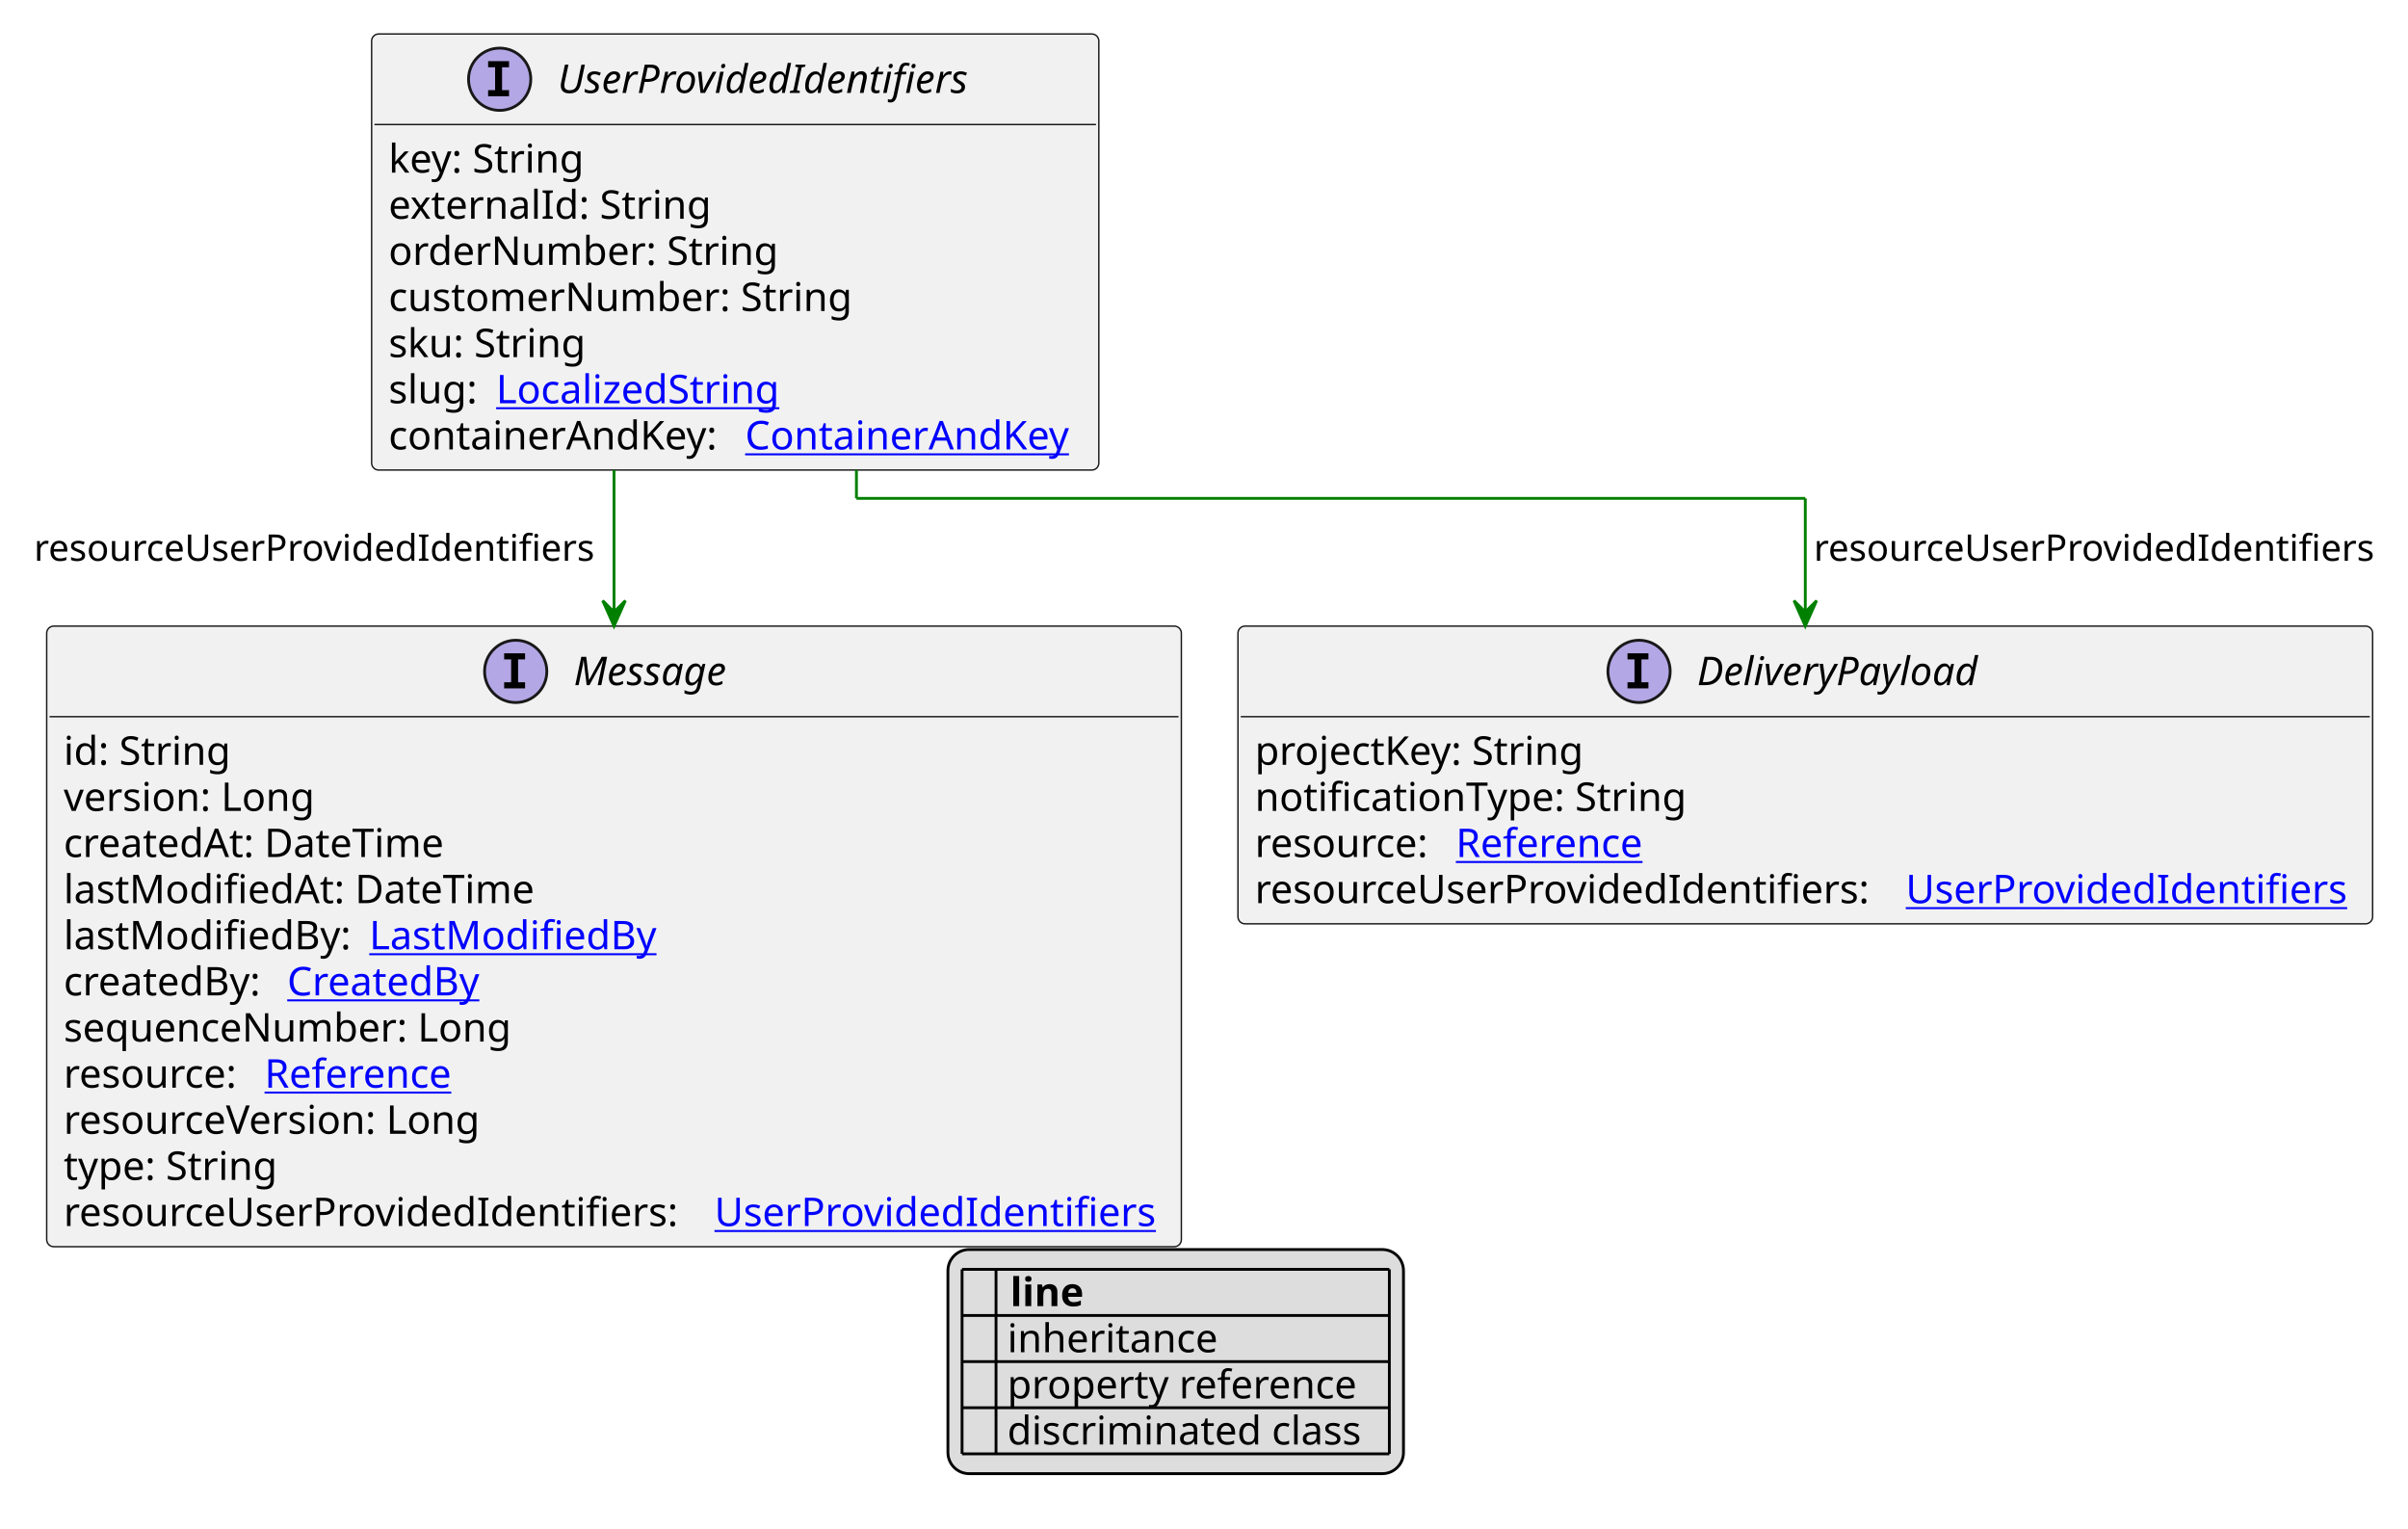
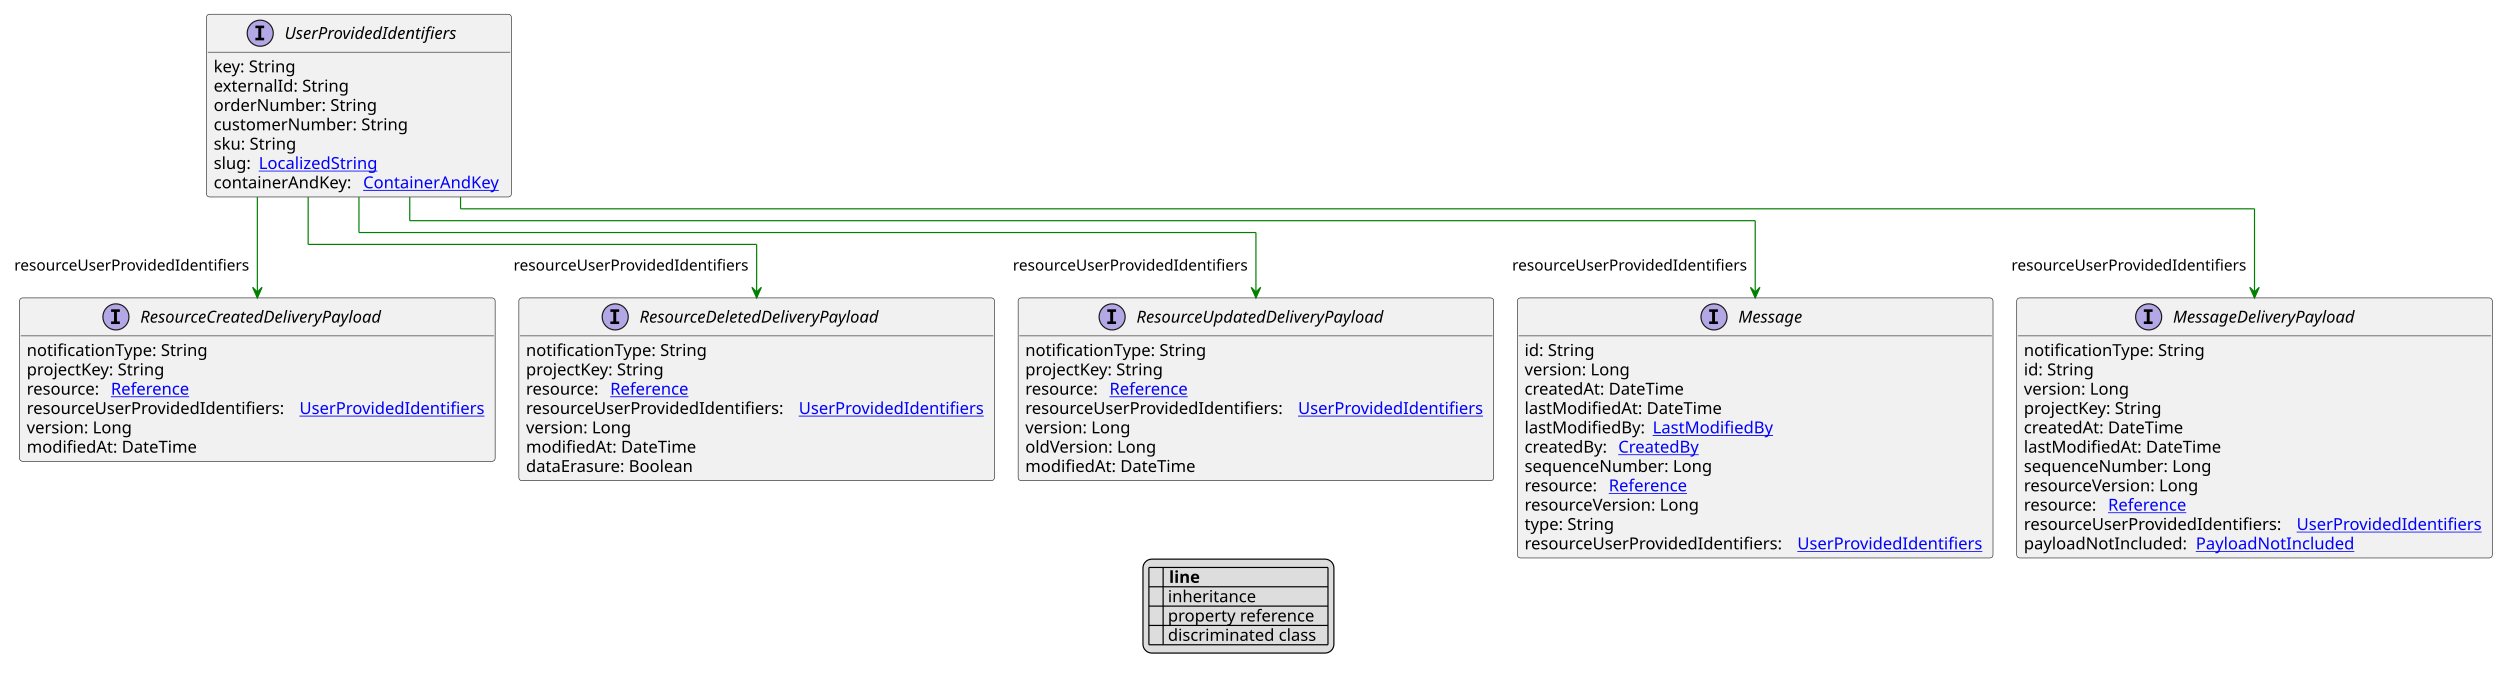
- <svg xmlns="http://www.w3.org/2000/svg" xmlns:xlink="http://www.w3.org/1999/xlink" contentStyleType="text/css" height="540px" preserveAspectRatio="none" style="width:851px;height:540px;background:#FFFFFF;" version="1.1" viewBox="0 0 851 540" width="851px" zoomAndPan="magnify">
+ <svg xmlns="http://www.w3.org/2000/svg" xmlns:xlink="http://www.w3.org/1999/xlink" contentStyleType="text/css" height="570px" preserveAspectRatio="none" style="width:2108px;height:570px;background:#FFFFFF;" version="1.1" viewBox="0 0 2108 570" width="2108px" zoomAndPan="magnify">
  <defs>
-     <filter height="1" id="bfkq0qn98sari0" width="1" x="0" y="0">
+     <filter height="1" id="b1uorvzjvs7ftt0" width="1" x="0" y="0">
      <feFlood flood-color="#000000" result="flood" />
      <feComposite in="SourceGraphic" in2="flood" operator="over" />
    </filter>
-     <filter height="1" id="bfkq0qn98sari1" width="1" x="0" y="0">
+     <filter height="1" id="b1uorvzjvs7ftt1" width="1" x="0" y="0">
      <feFlood flood-color="#008000" result="flood" />
      <feComposite in="SourceGraphic" in2="flood" operator="over" />
    </filter>
-     <filter height="1" id="bfkq0qn98sari2" width="1" x="0" y="0">
+     <filter height="1" id="b1uorvzjvs7ftt2" width="1" x="0" y="0">
      <feFlood flood-color="#0000FF" result="flood" />
      <feComposite in="SourceGraphic" in2="flood" operator="over" />
    </filter>
  </defs>
  <g>
    <a href="UserProvidedIdentifiers.svg" target="_top" title="UserProvidedIdentifiers.svg" xlink:actuate="onRequest" xlink:href="UserProvidedIdentifiers.svg" xlink:show="new" xlink:title="UserProvidedIdentifiers.svg" xlink:type="simple">
      <g id="elem_UserProvidedIdentifiers">
-         <rect codeLine="10" fill="#F1F1F1" height="154.078" id="UserProvidedIdentifiers" rx="2.5" ry="2.5" style="stroke:#181818;stroke-width:0.5;" width="257" x="131.333" y="12" />
-         <ellipse cx="176.583" cy="28" fill="#B4A7E5" rx="11" ry="11" style="stroke:#181818;stroke-width:1.0;" />
-         <path d="M172.505,23.766 L172.505,21.609 L179.896,21.609 L179.896,23.766 L177.427,23.766 L177.427,31.844 L179.896,31.844 L179.896,34 L172.505,34 L172.505,31.844 L174.974,31.844 L174.974,23.766 L172.505,23.766 Z " fill="#000000" />
-         <text fill="#000000" font-family="sans-serif" font-size="14" font-style="italic" lengthAdjust="spacing" textLength="158" x="197.083" y="32.847">UserProvidedIdentifiers</text>
-         <line style="stroke:#181818;stroke-width:0.5;" x1="132.333" x2="387.333" y1="44" y2="44" />
-         <text fill="#000000" font-family="sans-serif" font-size="14" lengthAdjust="spacing" textLength="73" x="137.333" y="60.995">key: String</text>
-         <text fill="#000000" font-family="sans-serif" font-size="14" lengthAdjust="spacing" textLength="116" x="137.333" y="77.292">externalId: String</text>
-         <text fill="#000000" font-family="sans-serif" font-size="14" lengthAdjust="spacing" textLength="141" x="137.333" y="93.589">orderNumber: String</text>
-         <text fill="#000000" font-family="sans-serif" font-size="14" lengthAdjust="spacing" textLength="170" x="137.333" y="109.886">customerNumber: String</text>
-         <text fill="#000000" font-family="sans-serif" font-size="14" lengthAdjust="spacing" textLength="74" x="137.333" y="126.183">sku: String</text>
-         <text fill="#000000" font-family="sans-serif" font-size="14" lengthAdjust="spacing" textLength="34" x="137.333" y="142.48">slug:</text>
+         <rect codeLine="10" fill="#F1F1F1" height="154.078" id="UserProvidedIdentifiers" rx="2.5" ry="2.5" style="stroke:#181818;stroke-width:0.5;" width="257" x="174.167" y="12" />
+         <ellipse cx="219.417" cy="28" fill="#B4A7E5" rx="11" ry="11" style="stroke:#181818;stroke-width:1.0;" />
+         <path d="M215.339,23.766 L215.339,21.609 L222.729,21.609 L222.729,23.766 L220.26,23.766 L220.26,31.844 L222.729,31.844 L222.729,34 L215.339,34 L215.339,31.844 L217.807,31.844 L217.807,23.766 L215.339,23.766 Z " fill="#000000" />
+         <text fill="#000000" font-family="sans-serif" font-size="14" font-style="italic" lengthAdjust="spacing" textLength="158" x="239.917" y="32.847">UserProvidedIdentifiers</text>
+         <line style="stroke:#181818;stroke-width:0.5;" x1="175.167" x2="430.167" y1="44" y2="44" />
+         <text fill="#000000" font-family="sans-serif" font-size="14" lengthAdjust="spacing" textLength="73" x="180.167" y="60.995">key: String</text>
+         <text fill="#000000" font-family="sans-serif" font-size="14" lengthAdjust="spacing" textLength="116" x="180.167" y="77.292">externalId: String</text>
+         <text fill="#000000" font-family="sans-serif" font-size="14" lengthAdjust="spacing" textLength="141" x="180.167" y="93.589">orderNumber: String</text>
+         <text fill="#000000" font-family="sans-serif" font-size="14" lengthAdjust="spacing" textLength="170" x="180.167" y="109.886">customerNumber: String</text>
+         <text fill="#000000" font-family="sans-serif" font-size="14" lengthAdjust="spacing" textLength="74" x="180.167" y="126.183">sku: String</text>
+         <text fill="#000000" font-family="sans-serif" font-size="14" lengthAdjust="spacing" textLength="34" x="180.167" y="142.48">slug:</text>
        <a href="LocalizedString.svg" target="_top" title="LocalizedString.svg" xlink:actuate="onRequest" xlink:href="LocalizedString.svg" xlink:show="new" xlink:title="LocalizedString.svg" xlink:type="simple">
-           <text fill="#0000FF" font-family="sans-serif" font-size="14" lengthAdjust="spacing" text-decoration="underline" textLength="104" x="175.333" y="142.48">LocalizedString</text>
-         </a>
-         <text fill="#000000" font-family="sans-serif" font-size="14" lengthAdjust="spacing" textLength="122" x="137.333" y="158.776">containerAndKey:</text>
+           <text fill="#0000FF" font-family="sans-serif" font-size="14" lengthAdjust="spacing" text-decoration="underline" textLength="104" x="218.167" y="142.48">LocalizedString</text>
+         </a>
+         <text fill="#000000" font-family="sans-serif" font-size="14" lengthAdjust="spacing" textLength="122" x="180.167" y="158.776">containerAndKey:</text>
        <a href="ContainerAndKey.svg" target="_top" title="ContainerAndKey.svg" xlink:actuate="onRequest" xlink:href="ContainerAndKey.svg" xlink:show="new" xlink:title="ContainerAndKey.svg" xlink:type="simple">
-           <text fill="#0000FF" font-family="sans-serif" font-size="14" lengthAdjust="spacing" text-decoration="underline" textLength="119" x="263.333" y="158.776">ContainerAndKey</text>
+           <text fill="#0000FF" font-family="sans-serif" font-size="14" lengthAdjust="spacing" text-decoration="underline" textLength="119" x="306.167" y="158.776">ContainerAndKey</text>
        </a>
      </g>
    </a>
    <a href="Message.svg" target="_top" title="Message.svg" xlink:actuate="onRequest" xlink:href="Message.svg" xlink:show="new" xlink:title="Message.svg" xlink:type="simple">
      <g id="elem_Message">
-         <rect codeLine="22" fill="#F1F1F1" height="219.266" id="Message" rx="2.5" ry="2.5" style="stroke:#181818;stroke-width:0.5;" width="401" x="16.5" y="221.211" />
-         <ellipse cx="182.25" cy="237.211" fill="#B4A7E5" rx="11" ry="11" style="stroke:#181818;stroke-width:1.0;" />
-         <path d="M178.172,232.977 L178.172,230.82 L185.562,230.82 L185.562,232.977 L183.094,232.977 L183.094,241.055 L185.562,241.055 L185.562,243.211 L178.172,243.211 L178.172,241.055 L180.641,241.055 L180.641,232.977 L178.172,232.977 Z " fill="#000000" />
-         <text fill="#000000" font-family="sans-serif" font-size="14" font-style="italic" lengthAdjust="spacing" textLength="61" x="202.75" y="242.058">Message</text>
-         <line style="stroke:#181818;stroke-width:0.5;" x1="17.5" x2="416.5" y1="253.211" y2="253.211" />
-         <text fill="#000000" font-family="sans-serif" font-size="14" lengthAdjust="spacing" textLength="61" x="22.5" y="270.206">id: String</text>
-         <text fill="#000000" font-family="sans-serif" font-size="14" lengthAdjust="spacing" textLength="93" x="22.5" y="286.503">version: Long</text>
-         <text fill="#000000" font-family="sans-serif" font-size="14" lengthAdjust="spacing" textLength="143" x="22.5" y="302.8">createdAt: DateTime</text>
-         <text fill="#000000" font-family="sans-serif" font-size="14" lengthAdjust="spacing" textLength="172" x="22.5" y="319.097">lastModifiedAt: DateTime</text>
-         <text fill="#000000" font-family="sans-serif" font-size="14" lengthAdjust="spacing" textLength="104" x="22.5" y="335.394">lastModifiedBy:</text>
+         <rect codeLine="22" fill="#F1F1F1" height="219.266" id="Message" rx="2.5" ry="2.5" style="stroke:#181818;stroke-width:0.5;" width="401" x="1279.5" y="251.211" />
+         <ellipse cx="1445.25" cy="267.211" fill="#B4A7E5" rx="11" ry="11" style="stroke:#181818;stroke-width:1.0;" />
+         <path d="M1441.172,262.977 L1441.172,260.82 L1448.562,260.82 L1448.562,262.977 L1446.094,262.977 L1446.094,271.055 L1448.562,271.055 L1448.562,273.211 L1441.172,273.211 L1441.172,271.055 L1443.641,271.055 L1443.641,262.977 L1441.172,262.977 Z " fill="#000000" />
+         <text fill="#000000" font-family="sans-serif" font-size="14" font-style="italic" lengthAdjust="spacing" textLength="61" x="1465.75" y="272.058">Message</text>
+         <line style="stroke:#181818;stroke-width:0.5;" x1="1280.5" x2="1679.5" y1="283.211" y2="283.211" />
+         <text fill="#000000" font-family="sans-serif" font-size="14" lengthAdjust="spacing" textLength="61" x="1285.5" y="300.206">id: String</text>
+         <text fill="#000000" font-family="sans-serif" font-size="14" lengthAdjust="spacing" textLength="93" x="1285.5" y="316.503">version: Long</text>
+         <text fill="#000000" font-family="sans-serif" font-size="14" lengthAdjust="spacing" textLength="143" x="1285.5" y="332.8">createdAt: DateTime</text>
+         <text fill="#000000" font-family="sans-serif" font-size="14" lengthAdjust="spacing" textLength="172" x="1285.5" y="349.097">lastModifiedAt: DateTime</text>
+         <text fill="#000000" font-family="sans-serif" font-size="14" lengthAdjust="spacing" textLength="104" x="1285.5" y="365.394">lastModifiedBy:</text>
        <a href="LastModifiedBy.svg" target="_top" title="LastModifiedBy.svg" xlink:actuate="onRequest" xlink:href="LastModifiedBy.svg" xlink:show="new" xlink:title="LastModifiedBy.svg" xlink:type="simple">
-           <text fill="#0000FF" font-family="sans-serif" font-size="14" lengthAdjust="spacing" text-decoration="underline" textLength="103" x="130.5" y="335.394">LastModifiedBy</text>
-         </a>
-         <text fill="#000000" font-family="sans-serif" font-size="14" lengthAdjust="spacing" textLength="75" x="22.5" y="351.69">createdBy:</text>
+           <text fill="#0000FF" font-family="sans-serif" font-size="14" lengthAdjust="spacing" text-decoration="underline" textLength="103" x="1393.5" y="365.394">LastModifiedBy</text>
+         </a>
+         <text fill="#000000" font-family="sans-serif" font-size="14" lengthAdjust="spacing" textLength="75" x="1285.5" y="381.69">createdBy:</text>
        <a href="CreatedBy.svg" target="_top" title="CreatedBy.svg" xlink:actuate="onRequest" xlink:href="CreatedBy.svg" xlink:show="new" xlink:title="CreatedBy.svg" xlink:type="simple">
-           <text fill="#0000FF" font-family="sans-serif" font-size="14" lengthAdjust="spacing" text-decoration="underline" textLength="72" x="101.5" y="351.69">CreatedBy</text>
-         </a>
-         <text fill="#000000" font-family="sans-serif" font-size="14" lengthAdjust="spacing" textLength="168" x="22.5" y="367.987">sequenceNumber: Long</text>
-         <text fill="#000000" font-family="sans-serif" font-size="14" lengthAdjust="spacing" textLength="67" x="22.5" y="384.284">resource:</text>
-         <a href="Reference.svg" target="_top" title="Reference.svg" xlink:actuate="onRequest" xlink:href="Reference.svg" xlink:show="new" xlink:title="Reference.svg" xlink:type="simple">
-           <text fill="#0000FF" font-family="sans-serif" font-size="14" lengthAdjust="spacing" text-decoration="underline" textLength="72" x="93.5" y="384.284">Reference</text>
-         </a>
-         <text fill="#000000" font-family="sans-serif" font-size="14" lengthAdjust="spacing" textLength="157" x="22.5" y="400.581">resourceVersion: Long</text>
-         <text fill="#000000" font-family="sans-serif" font-size="14" lengthAdjust="spacing" textLength="79" x="22.5" y="416.878">type: String</text>
-         <text fill="#000000" font-family="sans-serif" font-size="14" lengthAdjust="spacing" textLength="226" x="22.5" y="433.175">resourceUserProvidedIdentifiers:</text>
-         <a href="UserProvidedIdentifiers.svg" target="_top" title="UserProvidedIdentifiers.svg" xlink:actuate="onRequest" xlink:href="UserProvidedIdentifiers.svg" xlink:show="new" xlink:title="UserProvidedIdentifiers.svg" xlink:type="simple">
-           <text fill="#0000FF" font-family="sans-serif" font-size="14" lengthAdjust="spacing" text-decoration="underline" textLength="159" x="252.5" y="433.175">UserProvidedIdentifiers</text>
-         </a>
-       </g>
-     </a>
-     <a href="DeliveryPayload.svg" target="_top" title="DeliveryPayload.svg" xlink:actuate="onRequest" xlink:href="DeliveryPayload.svg" xlink:show="new" xlink:title="DeliveryPayload.svg" xlink:type="simple">
-       <g id="elem_DeliveryPayload">
-         <rect codeLine="35" fill="#F1F1F1" height="105.188" id="DeliveryPayload" rx="2.5" ry="2.5" style="stroke:#181818;stroke-width:0.5;" width="401" x="437.5" y="221.211" />
-         <ellipse cx="579.25" cy="237.211" fill="#B4A7E5" rx="11" ry="11" style="stroke:#181818;stroke-width:1.0;" />
-         <path d="M575.172,232.977 L575.172,230.82 L582.562,230.82 L582.562,232.977 L580.094,232.977 L580.094,241.055 L582.562,241.055 L582.562,243.211 L575.172,243.211 L575.172,241.055 L577.641,241.055 L577.641,232.977 L575.172,232.977 Z " fill="#000000" />
-         <text fill="#000000" font-family="sans-serif" font-size="14" font-style="italic" lengthAdjust="spacing" textLength="109" x="599.75" y="242.058">DeliveryPayload</text>
-         <line style="stroke:#181818;stroke-width:0.5;" x1="438.5" x2="837.5" y1="253.211" y2="253.211" />
-         <text fill="#000000" font-family="sans-serif" font-size="14" lengthAdjust="spacing" textLength="122" x="443.5" y="270.206">projectKey: String</text>
-         <text fill="#000000" font-family="sans-serif" font-size="14" lengthAdjust="spacing" textLength="158" x="443.5" y="286.503">notificationType: String</text>
-         <text fill="#000000" font-family="sans-serif" font-size="14" lengthAdjust="spacing" textLength="67" x="443.5" y="302.8">resource:</text>
-         <a href="Reference.svg" target="_top" title="Reference.svg" xlink:actuate="onRequest" xlink:href="Reference.svg" xlink:show="new" xlink:title="Reference.svg" xlink:type="simple">
-           <text fill="#0000FF" font-family="sans-serif" font-size="14" lengthAdjust="spacing" text-decoration="underline" textLength="72" x="514.5" y="302.8">Reference</text>
-         </a>
-         <text fill="#000000" font-family="sans-serif" font-size="14" lengthAdjust="spacing" textLength="226" x="443.5" y="319.097">resourceUserProvidedIdentifiers:</text>
-         <a href="UserProvidedIdentifiers.svg" target="_top" title="UserProvidedIdentifiers.svg" xlink:actuate="onRequest" xlink:href="UserProvidedIdentifiers.svg" xlink:show="new" xlink:title="UserProvidedIdentifiers.svg" xlink:type="simple">
-           <text fill="#0000FF" font-family="sans-serif" font-size="14" lengthAdjust="spacing" text-decoration="underline" textLength="159" x="673.5" y="319.097">UserProvidedIdentifiers</text>
-         </a>
-       </g>
-     </a>
-     <line style="stroke:#008000;stroke-width:1.0;" x1="217" x2="217" y1="166.078" y2="221.211" />
-     <polygon fill="#008000" points="217,221.211,221,212.211,217,216.211,213,212.211,217,221.211" style="stroke:#008000;stroke-width:1.0;" />
-     <text fill="#000000" font-family="sans-serif" font-size="13" lengthAdjust="spacing" textLength="203" x="12" y="198.145">resourceUserProvidedIdentifiers</text>
-     <line style="stroke:#008000;stroke-width:1.0;" x1="302.667" x2="302.667" y1="166.078" y2="176.078" />
-     <line style="stroke:#008000;stroke-width:1.0;" x1="302.667" x2="638" y1="176.078" y2="176.078" />
-     <line style="stroke:#008000;stroke-width:1.0;" x1="638" x2="638" y1="176.078" y2="221.211" />
-     <polygon fill="#008000" points="638,221.211,642,212.211,638,216.211,634,212.211,638,221.211" style="stroke:#008000;stroke-width:1.0;" />
-     <text fill="#000000" font-family="sans-serif" font-size="13" lengthAdjust="spacing" textLength="203" x="641" y="198.145">resourceUserProvidedIdentifiers</text>
-     <rect fill="#DDDDDD" height="79.188" id="_legend" rx="7.5" ry="7.5" style="stroke:#000000;stroke-width:1.0;" width="161" x="335" y="441.477" />
-     <text fill="#000000" font-family="sans-serif" font-size="14" font-weight="bold" lengthAdjust="spacing" textLength="5" x="340" y="461.472"> </text>
-     <text fill="#000000" font-family="sans-serif" font-size="14" font-weight="bold" lengthAdjust="spacing" textLength="28" x="357" y="461.472">line</text>
-     <text fill="#000000" filter="url(#bfkq0qn98sari0)" font-family="sans-serif" font-size="14" lengthAdjust="spacing" textLength="12" x="340" y="477.769">   </text>
-     <text fill="#000000" font-family="sans-serif" font-size="14" lengthAdjust="spacing" textLength="77" x="356" y="477.769">inheritance</text>
-     <text fill="#000000" filter="url(#bfkq0qn98sari1)" font-family="sans-serif" font-size="14" lengthAdjust="spacing" textLength="12" x="340" y="494.065">   </text>
-     <text fill="#000000" font-family="sans-serif" font-size="14" lengthAdjust="spacing" textLength="129" x="356" y="494.065">property reference</text>
-     <text fill="#000000" filter="url(#bfkq0qn98sari2)" font-family="sans-serif" font-size="14" lengthAdjust="spacing" textLength="12" x="340" y="510.362">   </text>
-     <text fill="#000000" font-family="sans-serif" font-size="14" lengthAdjust="spacing" textLength="131" x="356" y="510.362">discriminated class</text>
-     <line style="stroke:#000000;stroke-width:1.0;" x1="340" x2="491" y1="448.477" y2="448.477" />
-     <line style="stroke:#000000;stroke-width:1.0;" x1="340" x2="491" y1="464.773" y2="464.773" />
-     <line style="stroke:#000000;stroke-width:1.0;" x1="340" x2="491" y1="481.07" y2="481.07" />
-     <line style="stroke:#000000;stroke-width:1.0;" x1="340" x2="491" y1="497.367" y2="497.367" />
-     <line style="stroke:#000000;stroke-width:1.0;" x1="340" x2="491" y1="513.664" y2="513.664" />
-     <line style="stroke:#000000;stroke-width:1.0;" x1="340" x2="340" y1="448.477" y2="513.664" />
-     <line style="stroke:#000000;stroke-width:1.0;" x1="352" x2="352" y1="448.477" y2="513.664" />
-     <line style="stroke:#000000;stroke-width:1.0;" x1="491" x2="491" y1="448.477" y2="513.664" />
+           <text fill="#0000FF" font-family="sans-serif" font-size="14" lengthAdjust="spacing" text-decoration="underline" textLength="72" x="1364.5" y="381.69">CreatedBy</text>
+         </a>
+         <text fill="#000000" font-family="sans-serif" font-size="14" lengthAdjust="spacing" textLength="168" x="1285.5" y="397.987">sequenceNumber: Long</text>
+         <text fill="#000000" font-family="sans-serif" font-size="14" lengthAdjust="spacing" textLength="67" x="1285.5" y="414.284">resource:</text>
+         <a href="Reference.svg" target="_top" title="Reference.svg" xlink:actuate="onRequest" xlink:href="Reference.svg" xlink:show="new" xlink:title="Reference.svg" xlink:type="simple">
+           <text fill="#0000FF" font-family="sans-serif" font-size="14" lengthAdjust="spacing" text-decoration="underline" textLength="72" x="1356.5" y="414.284">Reference</text>
+         </a>
+         <text fill="#000000" font-family="sans-serif" font-size="14" lengthAdjust="spacing" textLength="157" x="1285.5" y="430.581">resourceVersion: Long</text>
+         <text fill="#000000" font-family="sans-serif" font-size="14" lengthAdjust="spacing" textLength="79" x="1285.5" y="446.878">type: String</text>
+         <text fill="#000000" font-family="sans-serif" font-size="14" lengthAdjust="spacing" textLength="226" x="1285.5" y="463.175">resourceUserProvidedIdentifiers:</text>
+         <a href="UserProvidedIdentifiers.svg" target="_top" title="UserProvidedIdentifiers.svg" xlink:actuate="onRequest" xlink:href="UserProvidedIdentifiers.svg" xlink:show="new" xlink:title="UserProvidedIdentifiers.svg" xlink:type="simple">
+           <text fill="#0000FF" font-family="sans-serif" font-size="14" lengthAdjust="spacing" text-decoration="underline" textLength="159" x="1515.5" y="463.175">UserProvidedIdentifiers</text>
+         </a>
+       </g>
+     </a>
+     <a href="MessageDeliveryPayload.svg" target="_top" title="MessageDeliveryPayload.svg" xlink:actuate="onRequest" xlink:href="MessageDeliveryPayload.svg" xlink:show="new" xlink:title="MessageDeliveryPayload.svg" xlink:type="simple">
+       <g id="elem_MessageDeliveryPayload">
+         <rect codeLine="35" fill="#F1F1F1" height="219.266" id="MessageDeliveryPayload" rx="2.5" ry="2.5" style="stroke:#181818;stroke-width:0.5;" width="401" x="1700.5" y="251.211" />
+         <ellipse cx="1811.75" cy="267.211" fill="#B4A7E5" rx="11" ry="11" style="stroke:#181818;stroke-width:1.0;" />
+         <path d="M1807.672,262.977 L1807.672,260.82 L1815.062,260.82 L1815.062,262.977 L1812.594,262.977 L1812.594,271.055 L1815.062,271.055 L1815.062,273.211 L1807.672,273.211 L1807.672,271.055 L1810.141,271.055 L1810.141,262.977 L1807.672,262.977 Z " fill="#000000" />
+         <text fill="#000000" font-family="sans-serif" font-size="14" font-style="italic" lengthAdjust="spacing" textLength="170" x="1832.25" y="272.058">MessageDeliveryPayload</text>
+         <line style="stroke:#181818;stroke-width:0.5;" x1="1701.5" x2="2100.5" y1="283.211" y2="283.211" />
+         <text fill="#000000" font-family="sans-serif" font-size="14" lengthAdjust="spacing" textLength="158" x="1706.5" y="300.206">notificationType: String</text>
+         <text fill="#000000" font-family="sans-serif" font-size="14" lengthAdjust="spacing" textLength="61" x="1706.5" y="316.503">id: String</text>
+         <text fill="#000000" font-family="sans-serif" font-size="14" lengthAdjust="spacing" textLength="93" x="1706.5" y="332.8">version: Long</text>
+         <text fill="#000000" font-family="sans-serif" font-size="14" lengthAdjust="spacing" textLength="122" x="1706.5" y="349.097">projectKey: String</text>
+         <text fill="#000000" font-family="sans-serif" font-size="14" lengthAdjust="spacing" textLength="143" x="1706.5" y="365.394">createdAt: DateTime</text>
+         <text fill="#000000" font-family="sans-serif" font-size="14" lengthAdjust="spacing" textLength="172" x="1706.5" y="381.69">lastModifiedAt: DateTime</text>
+         <text fill="#000000" font-family="sans-serif" font-size="14" lengthAdjust="spacing" textLength="168" x="1706.5" y="397.987">sequenceNumber: Long</text>
+         <text fill="#000000" font-family="sans-serif" font-size="14" lengthAdjust="spacing" textLength="157" x="1706.5" y="414.284">resourceVersion: Long</text>
+         <text fill="#000000" font-family="sans-serif" font-size="14" lengthAdjust="spacing" textLength="67" x="1706.5" y="430.581">resource:</text>
+         <a href="Reference.svg" target="_top" title="Reference.svg" xlink:actuate="onRequest" xlink:href="Reference.svg" xlink:show="new" xlink:title="Reference.svg" xlink:type="simple">
+           <text fill="#0000FF" font-family="sans-serif" font-size="14" lengthAdjust="spacing" text-decoration="underline" textLength="72" x="1777.5" y="430.581">Reference</text>
+         </a>
+         <text fill="#000000" font-family="sans-serif" font-size="14" lengthAdjust="spacing" textLength="226" x="1706.5" y="446.878">resourceUserProvidedIdentifiers:</text>
+         <a href="UserProvidedIdentifiers.svg" target="_top" title="UserProvidedIdentifiers.svg" xlink:actuate="onRequest" xlink:href="UserProvidedIdentifiers.svg" xlink:show="new" xlink:title="UserProvidedIdentifiers.svg" xlink:type="simple">
+           <text fill="#0000FF" font-family="sans-serif" font-size="14" lengthAdjust="spacing" text-decoration="underline" textLength="159" x="1936.5" y="446.878">UserProvidedIdentifiers</text>
+         </a>
+         <text fill="#000000" font-family="sans-serif" font-size="14" lengthAdjust="spacing" textLength="141" x="1706.5" y="463.175">payloadNotIncluded:</text>
+         <a href="PayloadNotIncluded.svg" target="_top" title="PayloadNotIncluded.svg" xlink:actuate="onRequest" xlink:href="PayloadNotIncluded.svg" xlink:show="new" xlink:title="PayloadNotIncluded.svg" xlink:type="simple">
+           <text fill="#0000FF" font-family="sans-serif" font-size="14" lengthAdjust="spacing" text-decoration="underline" textLength="136" x="1851.5" y="463.175">PayloadNotIncluded</text>
+         </a>
+       </g>
+     </a>
+     <a href="ResourceCreatedDeliveryPayload.svg" target="_top" title="ResourceCreatedDeliveryPayload.svg" xlink:actuate="onRequest" xlink:href="ResourceCreatedDeliveryPayload.svg" xlink:show="new" xlink:title="ResourceCreatedDeliveryPayload.svg" xlink:type="simple">
+       <g id="elem_ResourceCreatedDeliveryPayload">
+         <rect codeLine="48" fill="#F1F1F1" height="137.781" id="ResourceCreatedDeliveryPayload" rx="2.5" ry="2.5" style="stroke:#181818;stroke-width:0.5;" width="401" x="16.5" y="251.211" />
+         <ellipse cx="97.75" cy="267.211" fill="#B4A7E5" rx="11" ry="11" style="stroke:#181818;stroke-width:1.0;" />
+         <path d="M93.672,262.977 L93.672,260.82 L101.062,260.82 L101.062,262.977 L98.594,262.977 L98.594,271.055 L101.062,271.055 L101.062,273.211 L93.672,273.211 L93.672,271.055 L96.141,271.055 L96.141,262.977 L93.672,262.977 Z " fill="#000000" />
+         <text fill="#000000" font-family="sans-serif" font-size="14" font-style="italic" lengthAdjust="spacing" textLength="230" x="118.25" y="272.058">ResourceCreatedDeliveryPayload</text>
+         <line style="stroke:#181818;stroke-width:0.5;" x1="17.5" x2="416.5" y1="283.211" y2="283.211" />
+         <text fill="#000000" font-family="sans-serif" font-size="14" lengthAdjust="spacing" textLength="158" x="22.5" y="300.206">notificationType: String</text>
+         <text fill="#000000" font-family="sans-serif" font-size="14" lengthAdjust="spacing" textLength="122" x="22.5" y="316.503">projectKey: String</text>
+         <text fill="#000000" font-family="sans-serif" font-size="14" lengthAdjust="spacing" textLength="67" x="22.5" y="332.8">resource:</text>
+         <a href="Reference.svg" target="_top" title="Reference.svg" xlink:actuate="onRequest" xlink:href="Reference.svg" xlink:show="new" xlink:title="Reference.svg" xlink:type="simple">
+           <text fill="#0000FF" font-family="sans-serif" font-size="14" lengthAdjust="spacing" text-decoration="underline" textLength="72" x="93.5" y="332.8">Reference</text>
+         </a>
+         <text fill="#000000" font-family="sans-serif" font-size="14" lengthAdjust="spacing" textLength="226" x="22.5" y="349.097">resourceUserProvidedIdentifiers:</text>
+         <a href="UserProvidedIdentifiers.svg" target="_top" title="UserProvidedIdentifiers.svg" xlink:actuate="onRequest" xlink:href="UserProvidedIdentifiers.svg" xlink:show="new" xlink:title="UserProvidedIdentifiers.svg" xlink:type="simple">
+           <text fill="#0000FF" font-family="sans-serif" font-size="14" lengthAdjust="spacing" text-decoration="underline" textLength="159" x="252.5" y="349.097">UserProvidedIdentifiers</text>
+         </a>
+         <text fill="#000000" font-family="sans-serif" font-size="14" lengthAdjust="spacing" textLength="93" x="22.5" y="365.394">version: Long</text>
+         <text fill="#000000" font-family="sans-serif" font-size="14" lengthAdjust="spacing" textLength="149" x="22.5" y="381.69">modifiedAt: DateTime</text>
+       </g>
+     </a>
+     <a href="ResourceDeletedDeliveryPayload.svg" target="_top" title="ResourceDeletedDeliveryPayload.svg" xlink:actuate="onRequest" xlink:href="ResourceDeletedDeliveryPayload.svg" xlink:show="new" xlink:title="ResourceDeletedDeliveryPayload.svg" xlink:type="simple">
+       <g id="elem_ResourceDeletedDeliveryPayload">
+         <rect codeLine="56" fill="#F1F1F1" height="154.078" id="ResourceDeletedDeliveryPayload" rx="2.5" ry="2.5" style="stroke:#181818;stroke-width:0.5;" width="401" x="437.5" y="251.211" />
+         <ellipse cx="518.75" cy="267.211" fill="#B4A7E5" rx="11" ry="11" style="stroke:#181818;stroke-width:1.0;" />
+         <path d="M514.672,262.977 L514.672,260.82 L522.062,260.82 L522.062,262.977 L519.594,262.977 L519.594,271.055 L522.062,271.055 L522.062,273.211 L514.672,273.211 L514.672,271.055 L517.141,271.055 L517.141,262.977 L514.672,262.977 Z " fill="#000000" />
+         <text fill="#000000" font-family="sans-serif" font-size="14" font-style="italic" lengthAdjust="spacing" textLength="230" x="539.25" y="272.058">ResourceDeletedDeliveryPayload</text>
+         <line style="stroke:#181818;stroke-width:0.5;" x1="438.5" x2="837.5" y1="283.211" y2="283.211" />
+         <text fill="#000000" font-family="sans-serif" font-size="14" lengthAdjust="spacing" textLength="158" x="443.5" y="300.206">notificationType: String</text>
+         <text fill="#000000" font-family="sans-serif" font-size="14" lengthAdjust="spacing" textLength="122" x="443.5" y="316.503">projectKey: String</text>
+         <text fill="#000000" font-family="sans-serif" font-size="14" lengthAdjust="spacing" textLength="67" x="443.5" y="332.8">resource:</text>
+         <a href="Reference.svg" target="_top" title="Reference.svg" xlink:actuate="onRequest" xlink:href="Reference.svg" xlink:show="new" xlink:title="Reference.svg" xlink:type="simple">
+           <text fill="#0000FF" font-family="sans-serif" font-size="14" lengthAdjust="spacing" text-decoration="underline" textLength="72" x="514.5" y="332.8">Reference</text>
+         </a>
+         <text fill="#000000" font-family="sans-serif" font-size="14" lengthAdjust="spacing" textLength="226" x="443.5" y="349.097">resourceUserProvidedIdentifiers:</text>
+         <a href="UserProvidedIdentifiers.svg" target="_top" title="UserProvidedIdentifiers.svg" xlink:actuate="onRequest" xlink:href="UserProvidedIdentifiers.svg" xlink:show="new" xlink:title="UserProvidedIdentifiers.svg" xlink:type="simple">
+           <text fill="#0000FF" font-family="sans-serif" font-size="14" lengthAdjust="spacing" text-decoration="underline" textLength="159" x="673.5" y="349.097">UserProvidedIdentifiers</text>
+         </a>
+         <text fill="#000000" font-family="sans-serif" font-size="14" lengthAdjust="spacing" textLength="93" x="443.5" y="365.394">version: Long</text>
+         <text fill="#000000" font-family="sans-serif" font-size="14" lengthAdjust="spacing" textLength="149" x="443.5" y="381.69">modifiedAt: DateTime</text>
+         <text fill="#000000" font-family="sans-serif" font-size="14" lengthAdjust="spacing" textLength="149" x="443.5" y="397.987">dataErasure: Boolean</text>
+       </g>
+     </a>
+     <a href="ResourceUpdatedDeliveryPayload.svg" target="_top" title="ResourceUpdatedDeliveryPayload.svg" xlink:actuate="onRequest" xlink:href="ResourceUpdatedDeliveryPayload.svg" xlink:show="new" xlink:title="ResourceUpdatedDeliveryPayload.svg" xlink:type="simple">
+       <g id="elem_ResourceUpdatedDeliveryPayload">
+         <rect codeLine="65" fill="#F1F1F1" height="154.078" id="ResourceUpdatedDeliveryPayload" rx="2.5" ry="2.5" style="stroke:#181818;stroke-width:0.5;" width="401" x="858.5" y="251.211" />
+         <ellipse cx="937.75" cy="267.211" fill="#B4A7E5" rx="11" ry="11" style="stroke:#181818;stroke-width:1.0;" />
+         <path d="M933.672,262.977 L933.672,260.82 L941.062,260.82 L941.062,262.977 L938.594,262.977 L938.594,271.055 L941.062,271.055 L941.062,273.211 L933.672,273.211 L933.672,271.055 L936.141,271.055 L936.141,262.977 L933.672,262.977 Z " fill="#000000" />
+         <text fill="#000000" font-family="sans-serif" font-size="14" font-style="italic" lengthAdjust="spacing" textLength="234" x="958.25" y="272.058">ResourceUpdatedDeliveryPayload</text>
+         <line style="stroke:#181818;stroke-width:0.5;" x1="859.5" x2="1258.5" y1="283.211" y2="283.211" />
+         <text fill="#000000" font-family="sans-serif" font-size="14" lengthAdjust="spacing" textLength="158" x="864.5" y="300.206">notificationType: String</text>
+         <text fill="#000000" font-family="sans-serif" font-size="14" lengthAdjust="spacing" textLength="122" x="864.5" y="316.503">projectKey: String</text>
+         <text fill="#000000" font-family="sans-serif" font-size="14" lengthAdjust="spacing" textLength="67" x="864.5" y="332.8">resource:</text>
+         <a href="Reference.svg" target="_top" title="Reference.svg" xlink:actuate="onRequest" xlink:href="Reference.svg" xlink:show="new" xlink:title="Reference.svg" xlink:type="simple">
+           <text fill="#0000FF" font-family="sans-serif" font-size="14" lengthAdjust="spacing" text-decoration="underline" textLength="72" x="935.5" y="332.8">Reference</text>
+         </a>
+         <text fill="#000000" font-family="sans-serif" font-size="14" lengthAdjust="spacing" textLength="226" x="864.5" y="349.097">resourceUserProvidedIdentifiers:</text>
+         <a href="UserProvidedIdentifiers.svg" target="_top" title="UserProvidedIdentifiers.svg" xlink:actuate="onRequest" xlink:href="UserProvidedIdentifiers.svg" xlink:show="new" xlink:title="UserProvidedIdentifiers.svg" xlink:type="simple">
+           <text fill="#0000FF" font-family="sans-serif" font-size="14" lengthAdjust="spacing" text-decoration="underline" textLength="159" x="1094.5" y="349.097">UserProvidedIdentifiers</text>
+         </a>
+         <text fill="#000000" font-family="sans-serif" font-size="14" lengthAdjust="spacing" textLength="93" x="864.5" y="365.394">version: Long</text>
+         <text fill="#000000" font-family="sans-serif" font-size="14" lengthAdjust="spacing" textLength="116" x="864.5" y="381.69">oldVersion: Long</text>
+         <text fill="#000000" font-family="sans-serif" font-size="14" lengthAdjust="spacing" textLength="149" x="864.5" y="397.987">modifiedAt: DateTime</text>
+       </g>
+     </a>
+     <line style="stroke:#008000;stroke-width:1.0;" x1="345.5" x2="345.5" y1="166.078" y2="186.078" />
+     <line style="stroke:#008000;stroke-width:1.0;" x1="345.5" x2="1480" y1="186.078" y2="186.078" />
+     <line style="stroke:#008000;stroke-width:1.0;" x1="1480" x2="1480" y1="186.078" y2="251.211" />
+     <polygon fill="#008000" points="1480,251.211,1484,242.211,1480,246.211,1476,242.211,1480,251.211" style="stroke:#008000;stroke-width:1.0;" />
+     <text fill="#000000" font-family="sans-serif" font-size="13" lengthAdjust="spacing" textLength="203" x="1275" y="228.145">resourceUserProvidedIdentifiers</text>
+     <line style="stroke:#008000;stroke-width:1.0;" x1="388.333" x2="388.333" y1="166.078" y2="176.078" />
+     <line style="stroke:#008000;stroke-width:1.0;" x1="388.333" x2="1901" y1="176.078" y2="176.078" />
+     <line style="stroke:#008000;stroke-width:1.0;" x1="1901" x2="1901" y1="176.078" y2="251.211" />
+     <polygon fill="#008000" points="1901,251.211,1905,242.211,1901,246.211,1897,242.211,1901,251.211" style="stroke:#008000;stroke-width:1.0;" />
+     <text fill="#000000" font-family="sans-serif" font-size="13" lengthAdjust="spacing" textLength="203" x="1696" y="228.145">resourceUserProvidedIdentifiers</text>
+     <line style="stroke:#008000;stroke-width:1.0;" x1="217" x2="217" y1="166.078" y2="251.211" />
+     <polygon fill="#008000" points="217,251.211,221,242.211,217,246.211,213,242.211,217,251.211" style="stroke:#008000;stroke-width:1.0;" />
+     <text fill="#000000" font-family="sans-serif" font-size="13" lengthAdjust="spacing" textLength="203" x="12" y="228.145">resourceUserProvidedIdentifiers</text>
+     <line style="stroke:#008000;stroke-width:1.0;" x1="259.833" x2="259.833" y1="166.078" y2="206.078" />
+     <line style="stroke:#008000;stroke-width:1.0;" x1="259.833" x2="638" y1="206.078" y2="206.078" />
+     <line style="stroke:#008000;stroke-width:1.0;" x1="638" x2="638" y1="206.078" y2="251.211" />
+     <polygon fill="#008000" points="638,251.211,642,242.211,638,246.211,634,242.211,638,251.211" style="stroke:#008000;stroke-width:1.0;" />
+     <text fill="#000000" font-family="sans-serif" font-size="13" lengthAdjust="spacing" textLength="203" x="433" y="228.145">resourceUserProvidedIdentifiers</text>
+     <line style="stroke:#008000;stroke-width:1.0;" x1="302.667" x2="302.667" y1="166.078" y2="196.078" />
+     <line style="stroke:#008000;stroke-width:1.0;" x1="302.667" x2="1059" y1="196.078" y2="196.078" />
+     <line style="stroke:#008000;stroke-width:1.0;" x1="1059" x2="1059" y1="196.078" y2="251.211" />
+     <polygon fill="#008000" points="1059,251.211,1063,242.211,1059,246.211,1055,242.211,1059,251.211" style="stroke:#008000;stroke-width:1.0;" />
+     <text fill="#000000" font-family="sans-serif" font-size="13" lengthAdjust="spacing" textLength="203" x="854" y="228.145">resourceUserProvidedIdentifiers</text>
+     <rect fill="#DDDDDD" height="79.188" id="_legend" rx="7.5" ry="7.5" style="stroke:#000000;stroke-width:1.0;" width="161" x="963.75" y="471.477" />
+     <text fill="#000000" font-family="sans-serif" font-size="14" font-weight="bold" lengthAdjust="spacing" textLength="5" x="968.75" y="491.472"> </text>
+     <text fill="#000000" font-family="sans-serif" font-size="14" font-weight="bold" lengthAdjust="spacing" textLength="28" x="985.75" y="491.472">line</text>
+     <text fill="#000000" filter="url(#b1uorvzjvs7ftt0)" font-family="sans-serif" font-size="14" lengthAdjust="spacing" textLength="12" x="968.75" y="507.769">   </text>
+     <text fill="#000000" font-family="sans-serif" font-size="14" lengthAdjust="spacing" textLength="77" x="984.75" y="507.769">inheritance</text>
+     <text fill="#000000" filter="url(#b1uorvzjvs7ftt1)" font-family="sans-serif" font-size="14" lengthAdjust="spacing" textLength="12" x="968.75" y="524.065">   </text>
+     <text fill="#000000" font-family="sans-serif" font-size="14" lengthAdjust="spacing" textLength="129" x="984.75" y="524.065">property reference</text>
+     <text fill="#000000" filter="url(#b1uorvzjvs7ftt2)" font-family="sans-serif" font-size="14" lengthAdjust="spacing" textLength="12" x="968.75" y="540.362">   </text>
+     <text fill="#000000" font-family="sans-serif" font-size="14" lengthAdjust="spacing" textLength="131" x="984.75" y="540.362">discriminated class</text>
+     <line style="stroke:#000000;stroke-width:1.0;" x1="968.75" x2="1119.75" y1="478.477" y2="478.477" />
+     <line style="stroke:#000000;stroke-width:1.0;" x1="968.75" x2="1119.75" y1="494.773" y2="494.773" />
+     <line style="stroke:#000000;stroke-width:1.0;" x1="968.75" x2="1119.75" y1="511.07" y2="511.07" />
+     <line style="stroke:#000000;stroke-width:1.0;" x1="968.75" x2="1119.75" y1="527.367" y2="527.367" />
+     <line style="stroke:#000000;stroke-width:1.0;" x1="968.75" x2="1119.75" y1="543.664" y2="543.664" />
+     <line style="stroke:#000000;stroke-width:1.0;" x1="968.75" x2="968.75" y1="478.477" y2="543.664" />
+     <line style="stroke:#000000;stroke-width:1.0;" x1="980.75" x2="980.75" y1="478.477" y2="543.664" />
+     <line style="stroke:#000000;stroke-width:1.0;" x1="1119.75" x2="1119.75" y1="478.477" y2="543.664" />
  </g>
</svg>
